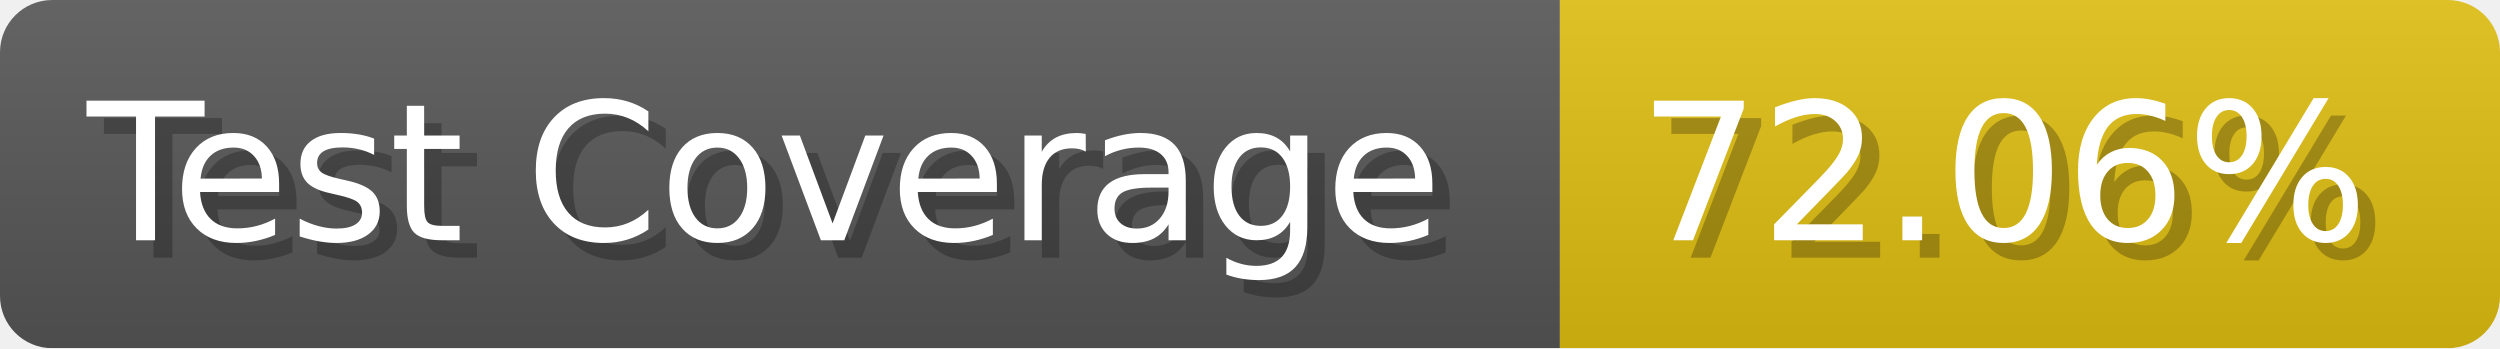
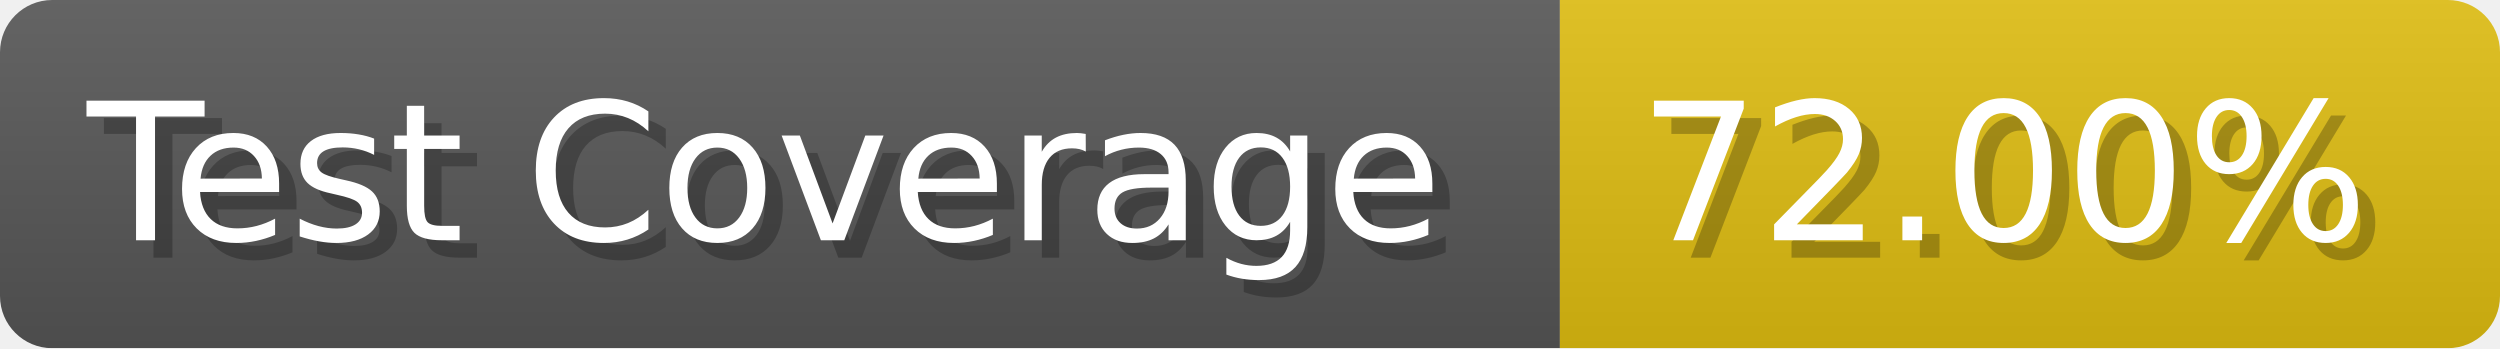
- <svg xmlns="http://www.w3.org/2000/svg" width="143.6" height="20" viewBox="0 0 1436 200" role="img" aria-label="Test Coverage: 72.06%">
+ <svg xmlns="http://www.w3.org/2000/svg" width="143.6" height="20" viewBox="0 0 1436 200" role="img" aria-label="Test Coverage: 72.00%">
  <linearGradient id="a" x2="0" y2="100%">
    <stop offset="0" stop-opacity=".1" stop-color="#EEE" />
    <stop offset="1" stop-opacity=".1" />
  </linearGradient>
  <mask id="m">
    <rect width="1436" height="200" rx="30" fill="#FFF" />
  </mask>
  <g mask="url(#m)">
    <rect width="896" height="200" fill="#555" />
    <rect width="540" height="200" fill="#DB1" x="896" />
    <rect width="1436" height="200" fill="url(#a)" />
  </g>
  <g aria-hidden="true" fill="#fff" text-anchor="start" font-family="Verdana,DejaVu Sans,sans-serif" font-size="110">
    <text x="60" y="148" textLength="796" fill="#000" opacity="0.25">Test Coverage</text>
    <text x="50" y="138" textLength="796">Test Coverage</text>
-     <text x="951" y="148" textLength="440" fill="#000" opacity="0.25">72.06%</text>
-     <text x="941" y="138" textLength="440">72.06%</text>
+     <text x="951" y="148" textLength="440" fill="#000" opacity="0.25">72.00%</text>
+     <text x="941" y="138" textLength="440">72.00%</text>
  </g>
</svg>
